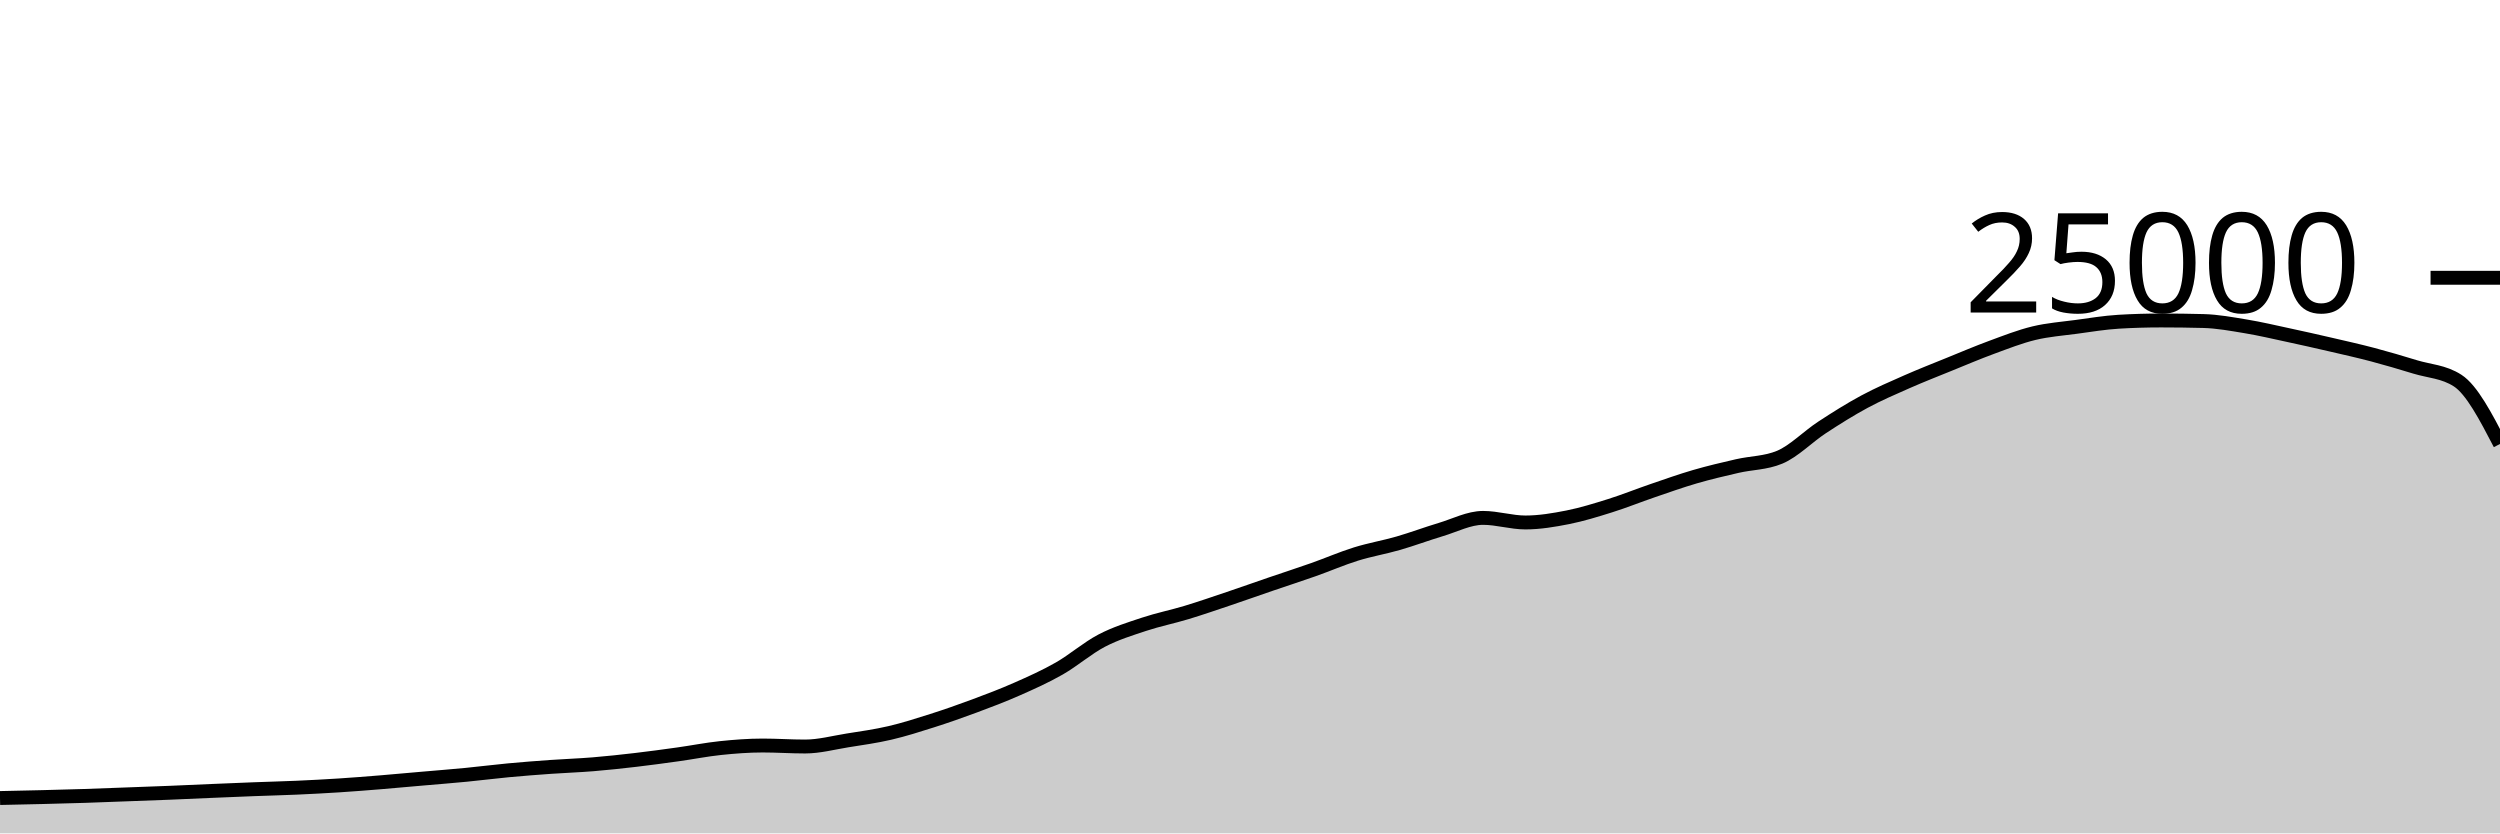
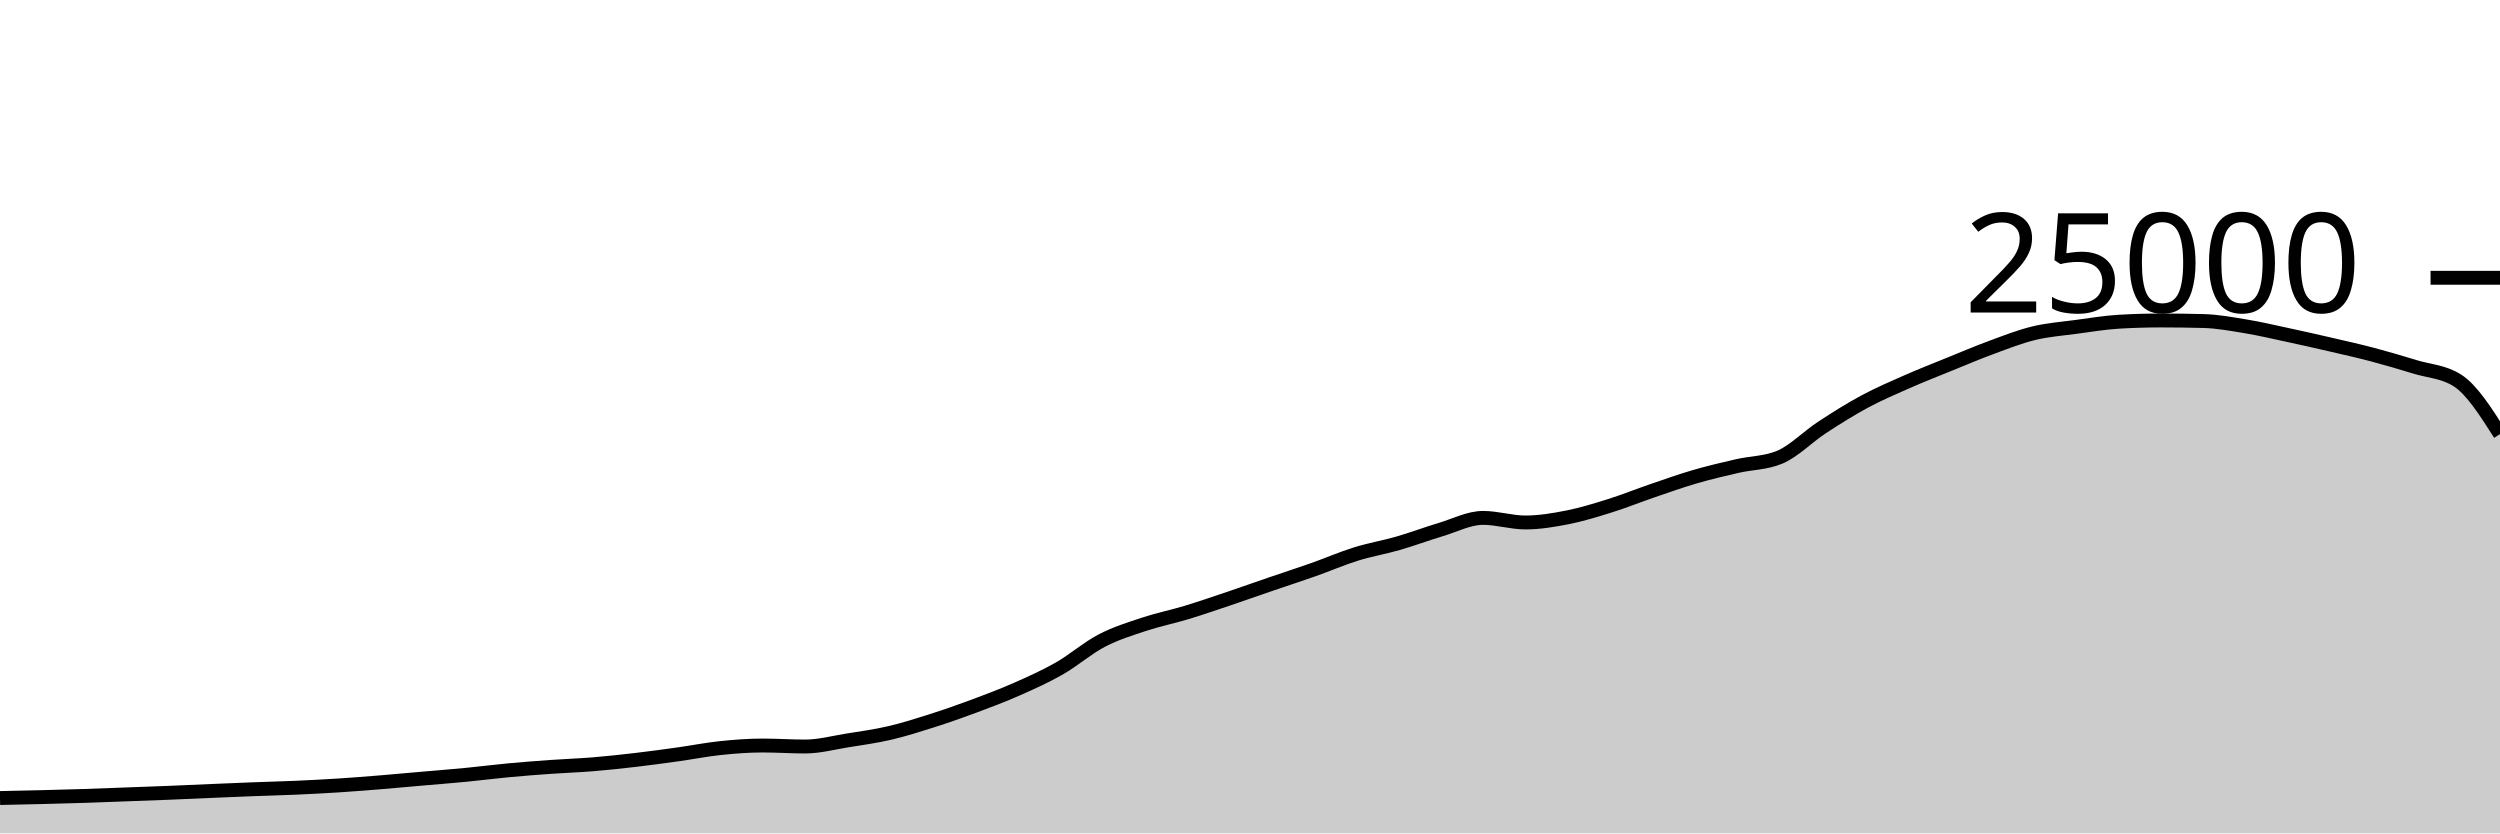
<svg xmlns="http://www.w3.org/2000/svg" viewBox="0 0 180 60">
  <g transform="translate(0,20)">
-     <path class="area" fill="rgba(0, 0, 0, 0.2)" d="M0,37.458C1.017,37.437,2.034,37.416,3.051,37.39C4.068,37.365,5.085,37.338,6.102,37.306C7.119,37.273,8.136,37.231,9.153,37.194C10.169,37.156,11.186,37.121,12.203,37.08C13.22,37.039,14.237,36.99,15.254,36.947C16.271,36.904,17.288,36.861,18.305,36.822C19.322,36.783,20.339,36.759,21.356,36.714C22.373,36.668,23.39,36.616,24.407,36.55C25.424,36.485,26.441,36.403,27.458,36.32C28.475,36.237,29.492,36.142,30.508,36.053C31.525,35.964,32.542,35.886,33.559,35.787C34.576,35.689,35.593,35.556,36.61,35.461C37.627,35.366,38.644,35.288,39.661,35.216C40.678,35.144,41.695,35.111,42.712,35.027C43.729,34.943,44.746,34.833,45.763,34.714C46.78,34.595,47.797,34.455,48.814,34.314C49.831,34.172,50.847,33.969,51.864,33.862C52.881,33.756,53.898,33.677,54.915,33.677C55.932,33.677,56.949,33.749,57.966,33.749C58.983,33.749,60,33.473,61.017,33.31C62.034,33.147,63.051,33.009,64.068,32.771C65.085,32.534,66.102,32.21,67.119,31.886C68.136,31.562,69.153,31.206,70.169,30.827C71.186,30.449,72.203,30.064,73.22,29.614C74.237,29.165,75.254,28.711,76.271,28.13C77.288,27.548,78.305,26.657,79.322,26.126C80.339,25.596,81.356,25.285,82.373,24.947C83.39,24.61,84.407,24.409,85.424,24.101C86.441,23.793,87.458,23.442,88.475,23.099C89.492,22.757,90.508,22.394,91.525,22.046C92.542,21.698,93.559,21.37,94.576,21.011C95.593,20.652,96.61,20.208,97.627,19.891C98.644,19.575,99.661,19.406,100.678,19.112C101.695,18.818,102.712,18.434,103.729,18.13C104.746,17.826,105.763,17.288,106.78,17.288C107.797,17.288,108.814,17.618,109.831,17.618C110.847,17.618,111.864,17.446,112.881,17.245C113.898,17.043,114.915,16.727,115.932,16.408C116.949,16.089,117.966,15.677,118.983,15.33C120,14.982,121.017,14.619,122.034,14.323C123.051,14.027,124.068,13.789,125.085,13.555C126.102,13.321,127.119,13.343,128.136,12.92C129.153,12.497,130.169,11.442,131.186,10.776C132.203,10.11,133.22,9.471,134.237,8.923C135.254,8.376,136.271,7.94,137.288,7.491C138.305,7.043,139.322,6.645,140.339,6.232C141.356,5.819,142.373,5.385,143.39,5.011C144.407,4.637,145.424,4.235,146.441,3.989C147.458,3.743,148.475,3.672,149.492,3.534C150.508,3.397,151.525,3.226,152.542,3.165C153.559,3.104,154.576,3.074,155.593,3.074C156.61,3.074,157.627,3.087,158.644,3.114C159.661,3.14,160.678,3.329,161.695,3.498C162.712,3.666,163.729,3.906,164.746,4.125C165.763,4.343,166.78,4.572,167.797,4.808C168.814,5.044,169.831,5.27,170.847,5.539C171.864,5.808,172.881,6.11,173.898,6.421C174.915,6.731,175.932,6.748,176.949,7.402C177.966,8.055,178.983,10.01,180,11.965L180,40C178.983,40,177.966,40,176.949,40C175.932,40,174.915,40,173.898,40C172.881,40,171.864,40,170.847,40C169.831,40,168.814,40,167.797,40C166.78,40,165.763,40,164.746,40C163.729,40,162.712,40,161.695,40C160.678,40,159.661,40,158.644,40C157.627,40,156.61,40,155.593,40C154.576,40,153.559,40,152.542,40C151.525,40,150.508,40,149.492,40C148.475,40,147.458,40,146.441,40C145.424,40,144.407,40,143.39,40C142.373,40,141.356,40,140.339,40C139.322,40,138.305,40,137.288,40C136.271,40,135.254,40,134.237,40C133.22,40,132.203,40,131.186,40C130.169,40,129.153,40,128.136,40C127.119,40,126.102,40,125.085,40C124.068,40,123.051,40,122.034,40C121.017,40,120,40,118.983,40C117.966,40,116.949,40,115.932,40C114.915,40,113.898,40,112.881,40C111.864,40,110.847,40,109.831,40C108.814,40,107.797,40,106.78,40C105.763,40,104.746,40,103.729,40C102.712,40,101.695,40,100.678,40C99.661,40,98.644,40,97.627,40C96.61,40,95.593,40,94.576,40C93.559,40,92.542,40,91.525,40C90.508,40,89.492,40,88.475,40C87.458,40,86.441,40,85.424,40C84.407,40,83.39,40,82.373,40C81.356,40,80.339,40,79.322,40C78.305,40,77.288,40,76.271,40C75.254,40,74.237,40,73.22,40C72.203,40,71.186,40,70.169,40C69.153,40,68.136,40,67.119,40C66.102,40,65.085,40,64.068,40C63.051,40,62.034,40,61.017,40C60,40,58.983,40,57.966,40C56.949,40,55.932,40,54.915,40C53.898,40,52.881,40,51.864,40C50.847,40,49.831,40,48.814,40C47.797,40,46.78,40,45.763,40C44.746,40,43.729,40,42.712,40C41.695,40,40.678,40,39.661,40C38.644,40,37.627,40,36.61,40C35.593,40,34.576,40,33.559,40C32.542,40,31.525,40,30.508,40C29.492,40,28.475,40,27.458,40C26.441,40,25.424,40,24.407,40C23.39,40,22.373,40,21.356,40C20.339,40,19.322,40,18.305,40C17.288,40,16.271,40,15.254,40C14.237,40,13.22,40,12.203,40C11.186,40,10.169,40,9.153,40C8.136,40,7.119,40,6.102,40C5.085,40,4.068,40,3.051,40C2.034,40,1.017,40,0,40Z" />
-     <path class="line" stroke="black" fill="none" d="M0,37.458C1.017,37.437,2.034,37.416,3.051,37.39C4.068,37.365,5.085,37.338,6.102,37.306C7.119,37.273,8.136,37.231,9.153,37.194C10.169,37.156,11.186,37.121,12.203,37.08C13.22,37.039,14.237,36.99,15.254,36.947C16.271,36.904,17.288,36.861,18.305,36.822C19.322,36.783,20.339,36.759,21.356,36.714C22.373,36.668,23.39,36.616,24.407,36.55C25.424,36.485,26.441,36.403,27.458,36.32C28.475,36.237,29.492,36.142,30.508,36.053C31.525,35.964,32.542,35.886,33.559,35.787C34.576,35.689,35.593,35.556,36.61,35.461C37.627,35.366,38.644,35.288,39.661,35.216C40.678,35.144,41.695,35.111,42.712,35.027C43.729,34.943,44.746,34.833,45.763,34.714C46.78,34.595,47.797,34.455,48.814,34.314C49.831,34.172,50.847,33.969,51.864,33.862C52.881,33.756,53.898,33.677,54.915,33.677C55.932,33.677,56.949,33.749,57.966,33.749C58.983,33.749,60,33.473,61.017,33.31C62.034,33.147,63.051,33.009,64.068,32.771C65.085,32.534,66.102,32.21,67.119,31.886C68.136,31.562,69.153,31.206,70.169,30.827C71.186,30.449,72.203,30.064,73.22,29.614C74.237,29.165,75.254,28.711,76.271,28.13C77.288,27.548,78.305,26.657,79.322,26.126C80.339,25.596,81.356,25.285,82.373,24.947C83.39,24.61,84.407,24.409,85.424,24.101C86.441,23.793,87.458,23.442,88.475,23.099C89.492,22.757,90.508,22.394,91.525,22.046C92.542,21.698,93.559,21.37,94.576,21.011C95.593,20.652,96.61,20.208,97.627,19.891C98.644,19.575,99.661,19.406,100.678,19.112C101.695,18.818,102.712,18.434,103.729,18.13C104.746,17.826,105.763,17.288,106.78,17.288C107.797,17.288,108.814,17.618,109.831,17.618C110.847,17.618,111.864,17.446,112.881,17.245C113.898,17.043,114.915,16.727,115.932,16.408C116.949,16.089,117.966,15.677,118.983,15.33C120,14.982,121.017,14.619,122.034,14.323C123.051,14.027,124.068,13.789,125.085,13.555C126.102,13.321,127.119,13.343,128.136,12.92C129.153,12.497,130.169,11.442,131.186,10.776C132.203,10.11,133.22,9.471,134.237,8.923C135.254,8.376,136.271,7.94,137.288,7.491C138.305,7.043,139.322,6.645,140.339,6.232C141.356,5.819,142.373,5.385,143.39,5.011C144.407,4.637,145.424,4.235,146.441,3.989C147.458,3.743,148.475,3.672,149.492,3.534C150.508,3.397,151.525,3.226,152.542,3.165C153.559,3.104,154.576,3.074,155.593,3.074C156.61,3.074,157.627,3.087,158.644,3.114C159.661,3.14,160.678,3.329,161.695,3.498C162.712,3.666,163.729,3.906,164.746,4.125C165.763,4.343,166.78,4.572,167.797,4.808C168.814,5.044,169.831,5.27,170.847,5.539C171.864,5.808,172.881,6.11,173.898,6.421C174.915,6.731,175.932,6.748,176.949,7.402C177.966,8.055,178.983,10.01,180,11.965" />
+     <path class="area" fill="rgba(0, 0, 0, 0.2)" d="M0,37.458C1.017,37.437,2.034,37.416,3.051,37.39C4.068,37.365,5.085,37.338,6.102,37.306C7.119,37.273,8.136,37.231,9.153,37.194C10.169,37.156,11.186,37.121,12.203,37.08C13.22,37.039,14.237,36.99,15.254,36.947C16.271,36.904,17.288,36.861,18.305,36.822C19.322,36.783,20.339,36.759,21.356,36.714C22.373,36.668,23.39,36.616,24.407,36.55C25.424,36.485,26.441,36.403,27.458,36.32C28.475,36.237,29.492,36.142,30.508,36.053C31.525,35.964,32.542,35.886,33.559,35.787C34.576,35.689,35.593,35.556,36.61,35.461C37.627,35.366,38.644,35.288,39.661,35.216C40.678,35.144,41.695,35.111,42.712,35.027C43.729,34.943,44.746,34.833,45.763,34.714C46.78,34.595,47.797,34.455,48.814,34.314C49.831,34.172,50.847,33.969,51.864,33.862C52.881,33.756,53.898,33.677,54.915,33.677C55.932,33.677,56.949,33.749,57.966,33.749C58.983,33.749,60,33.473,61.017,33.31C62.034,33.147,63.051,33.009,64.068,32.771C65.085,32.534,66.102,32.21,67.119,31.886C68.136,31.562,69.153,31.206,70.169,30.827C71.186,30.449,72.203,30.064,73.22,29.614C74.237,29.165,75.254,28.711,76.271,28.13C77.288,27.548,78.305,26.657,79.322,26.126C80.339,25.596,81.356,25.285,82.373,24.947C83.39,24.61,84.407,24.409,85.424,24.101C86.441,23.793,87.458,23.442,88.475,23.099C89.492,22.757,90.508,22.394,91.525,22.046C92.542,21.698,93.559,21.37,94.576,21.011C95.593,20.652,96.61,20.208,97.627,19.891C98.644,19.575,99.661,19.406,100.678,19.112C101.695,18.818,102.712,18.434,103.729,18.13C104.746,17.826,105.763,17.288,106.78,17.288C107.797,17.288,108.814,17.618,109.831,17.618C110.847,17.618,111.864,17.446,112.881,17.245C113.898,17.043,114.915,16.727,115.932,16.408C116.949,16.089,117.966,15.677,118.983,15.33C120,14.982,121.017,14.619,122.034,14.323C123.051,14.027,124.068,13.789,125.085,13.555C126.102,13.321,127.119,13.343,128.136,12.92C129.153,12.497,130.169,11.442,131.186,10.776C132.203,10.11,133.22,9.471,134.237,8.923C135.254,8.376,136.271,7.94,137.288,7.491C138.305,7.043,139.322,6.645,140.339,6.232C141.356,5.819,142.373,5.385,143.39,5.011C144.407,4.637,145.424,4.235,146.441,3.989C147.458,3.743,148.475,3.672,149.492,3.534C150.508,3.397,151.525,3.226,152.542,3.165C153.559,3.104,154.576,3.074,155.593,3.074C156.61,3.074,157.627,3.087,158.644,3.114C159.661,3.14,160.678,3.329,161.695,3.498C162.712,3.666,163.729,3.906,164.746,4.125C165.763,4.343,166.78,4.572,167.797,4.808C168.814,5.044,169.831,5.27,170.847,5.539C171.864,5.808,172.881,6.11,173.898,6.421C174.915,6.731,175.932,6.748,176.949,7.402C177.966,8.055,178.983,9.656,180,11.256L180,40C178.983,40,177.966,40,176.949,40C175.932,40,174.915,40,173.898,40C172.881,40,171.864,40,170.847,40C169.831,40,168.814,40,167.797,40C166.78,40,165.763,40,164.746,40C163.729,40,162.712,40,161.695,40C160.678,40,159.661,40,158.644,40C157.627,40,156.61,40,155.593,40C154.576,40,153.559,40,152.542,40C151.525,40,150.508,40,149.492,40C148.475,40,147.458,40,146.441,40C145.424,40,144.407,40,143.39,40C142.373,40,141.356,40,140.339,40C139.322,40,138.305,40,137.288,40C136.271,40,135.254,40,134.237,40C133.22,40,132.203,40,131.186,40C130.169,40,129.153,40,128.136,40C127.119,40,126.102,40,125.085,40C124.068,40,123.051,40,122.034,40C121.017,40,120,40,118.983,40C117.966,40,116.949,40,115.932,40C114.915,40,113.898,40,112.881,40C111.864,40,110.847,40,109.831,40C108.814,40,107.797,40,106.78,40C105.763,40,104.746,40,103.729,40C102.712,40,101.695,40,100.678,40C99.661,40,98.644,40,97.627,40C96.61,40,95.593,40,94.576,40C93.559,40,92.542,40,91.525,40C90.508,40,89.492,40,88.475,40C87.458,40,86.441,40,85.424,40C84.407,40,83.39,40,82.373,40C81.356,40,80.339,40,79.322,40C78.305,40,77.288,40,76.271,40C75.254,40,74.237,40,73.22,40C72.203,40,71.186,40,70.169,40C69.153,40,68.136,40,67.119,40C66.102,40,65.085,40,64.068,40C63.051,40,62.034,40,61.017,40C60,40,58.983,40,57.966,40C56.949,40,55.932,40,54.915,40C53.898,40,52.881,40,51.864,40C50.847,40,49.831,40,48.814,40C47.797,40,46.78,40,45.763,40C44.746,40,43.729,40,42.712,40C41.695,40,40.678,40,39.661,40C38.644,40,37.627,40,36.61,40C35.593,40,34.576,40,33.559,40C32.542,40,31.525,40,30.508,40C29.492,40,28.475,40,27.458,40C26.441,40,25.424,40,24.407,40C23.39,40,22.373,40,21.356,40C20.339,40,19.322,40,18.305,40C17.288,40,16.271,40,15.254,40C14.237,40,13.22,40,12.203,40C11.186,40,10.169,40,9.153,40C8.136,40,7.119,40,6.102,40C5.085,40,4.068,40,3.051,40C2.034,40,1.017,40,0,40Z" />
+     <path class="line" stroke="black" fill="none" d="M0,37.458C1.017,37.437,2.034,37.416,3.051,37.39C4.068,37.365,5.085,37.338,6.102,37.306C7.119,37.273,8.136,37.231,9.153,37.194C10.169,37.156,11.186,37.121,12.203,37.08C13.22,37.039,14.237,36.99,15.254,36.947C16.271,36.904,17.288,36.861,18.305,36.822C19.322,36.783,20.339,36.759,21.356,36.714C22.373,36.668,23.39,36.616,24.407,36.55C25.424,36.485,26.441,36.403,27.458,36.32C28.475,36.237,29.492,36.142,30.508,36.053C31.525,35.964,32.542,35.886,33.559,35.787C34.576,35.689,35.593,35.556,36.61,35.461C37.627,35.366,38.644,35.288,39.661,35.216C40.678,35.144,41.695,35.111,42.712,35.027C43.729,34.943,44.746,34.833,45.763,34.714C46.78,34.595,47.797,34.455,48.814,34.314C49.831,34.172,50.847,33.969,51.864,33.862C52.881,33.756,53.898,33.677,54.915,33.677C55.932,33.677,56.949,33.749,57.966,33.749C58.983,33.749,60,33.473,61.017,33.31C62.034,33.147,63.051,33.009,64.068,32.771C65.085,32.534,66.102,32.21,67.119,31.886C68.136,31.562,69.153,31.206,70.169,30.827C71.186,30.449,72.203,30.064,73.22,29.614C74.237,29.165,75.254,28.711,76.271,28.13C77.288,27.548,78.305,26.657,79.322,26.126C80.339,25.596,81.356,25.285,82.373,24.947C83.39,24.61,84.407,24.409,85.424,24.101C86.441,23.793,87.458,23.442,88.475,23.099C89.492,22.757,90.508,22.394,91.525,22.046C92.542,21.698,93.559,21.37,94.576,21.011C95.593,20.652,96.61,20.208,97.627,19.891C98.644,19.575,99.661,19.406,100.678,19.112C101.695,18.818,102.712,18.434,103.729,18.13C104.746,17.826,105.763,17.288,106.78,17.288C107.797,17.288,108.814,17.618,109.831,17.618C110.847,17.618,111.864,17.446,112.881,17.245C113.898,17.043,114.915,16.727,115.932,16.408C116.949,16.089,117.966,15.677,118.983,15.33C120,14.982,121.017,14.619,122.034,14.323C123.051,14.027,124.068,13.789,125.085,13.555C126.102,13.321,127.119,13.343,128.136,12.92C129.153,12.497,130.169,11.442,131.186,10.776C132.203,10.11,133.22,9.471,134.237,8.923C135.254,8.376,136.271,7.94,137.288,7.491C138.305,7.043,139.322,6.645,140.339,6.232C141.356,5.819,142.373,5.385,143.39,5.011C144.407,4.637,145.424,4.235,146.441,3.989C147.458,3.743,148.475,3.672,149.492,3.534C150.508,3.397,151.525,3.226,152.542,3.165C153.559,3.104,154.576,3.074,155.593,3.074C156.61,3.074,157.627,3.087,158.644,3.114C159.661,3.14,160.678,3.329,161.695,3.498C162.712,3.666,163.729,3.906,164.746,4.125C165.763,4.343,166.78,4.572,167.797,4.808C168.814,5.044,169.831,5.27,170.847,5.539C171.864,5.808,172.881,6.11,173.898,6.421C174.915,6.731,175.932,6.748,176.949,7.402C177.966,8.055,178.983,9.656,180,11.256" />
    <path class="axis-ceiling" stroke-width="1" stroke="black" fill="none" d="M175,0L180,0" />
    <text class="axis-ceiling-label" font-family="sans-serif" text-anchor="end" font-size="10px" x="170" y="2.5">25000</text>
  </g>
</svg>
